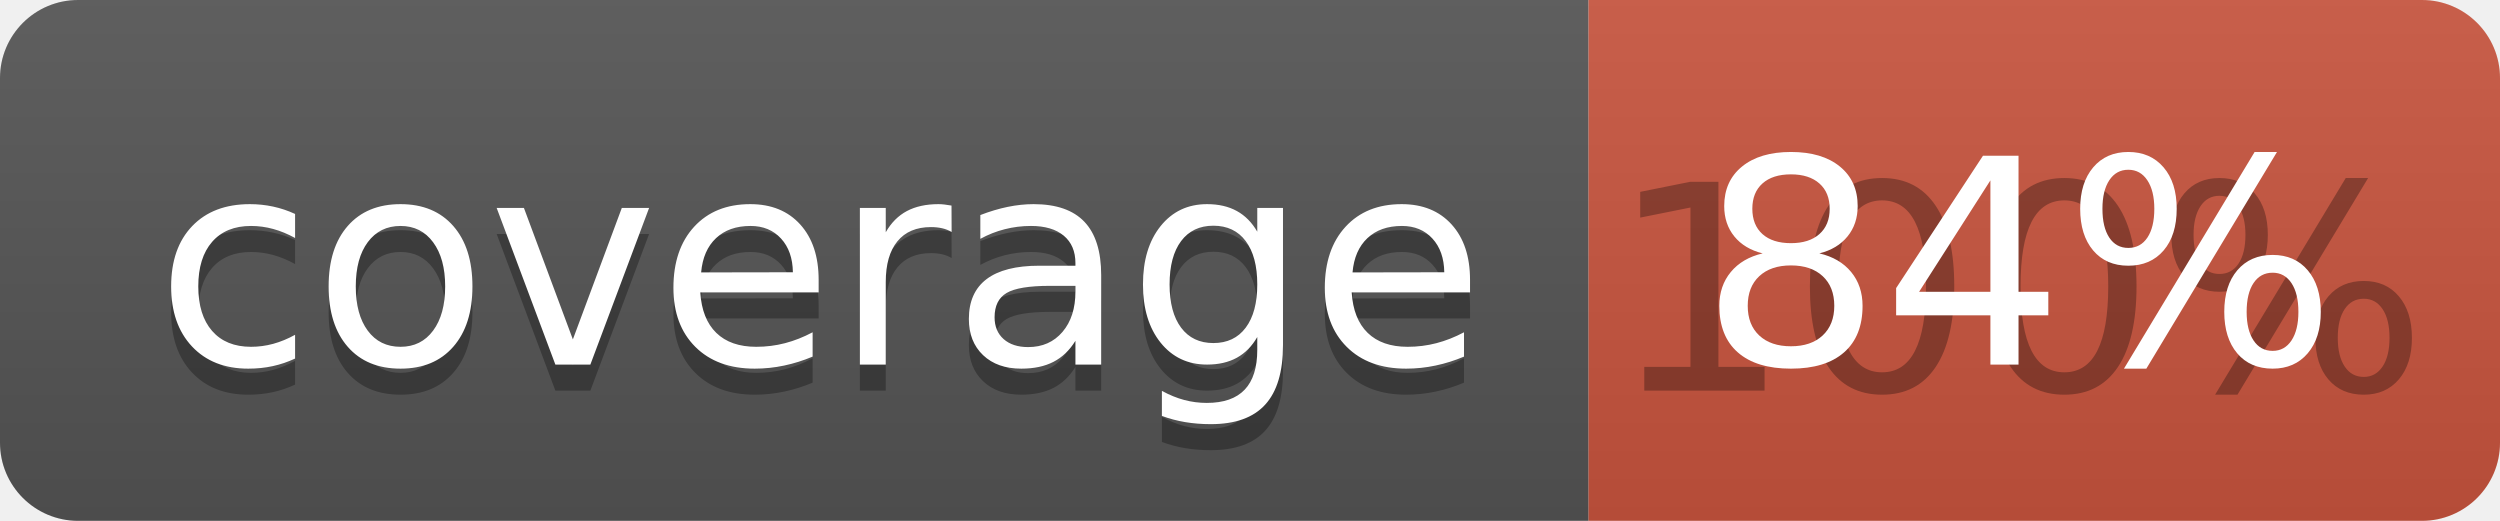
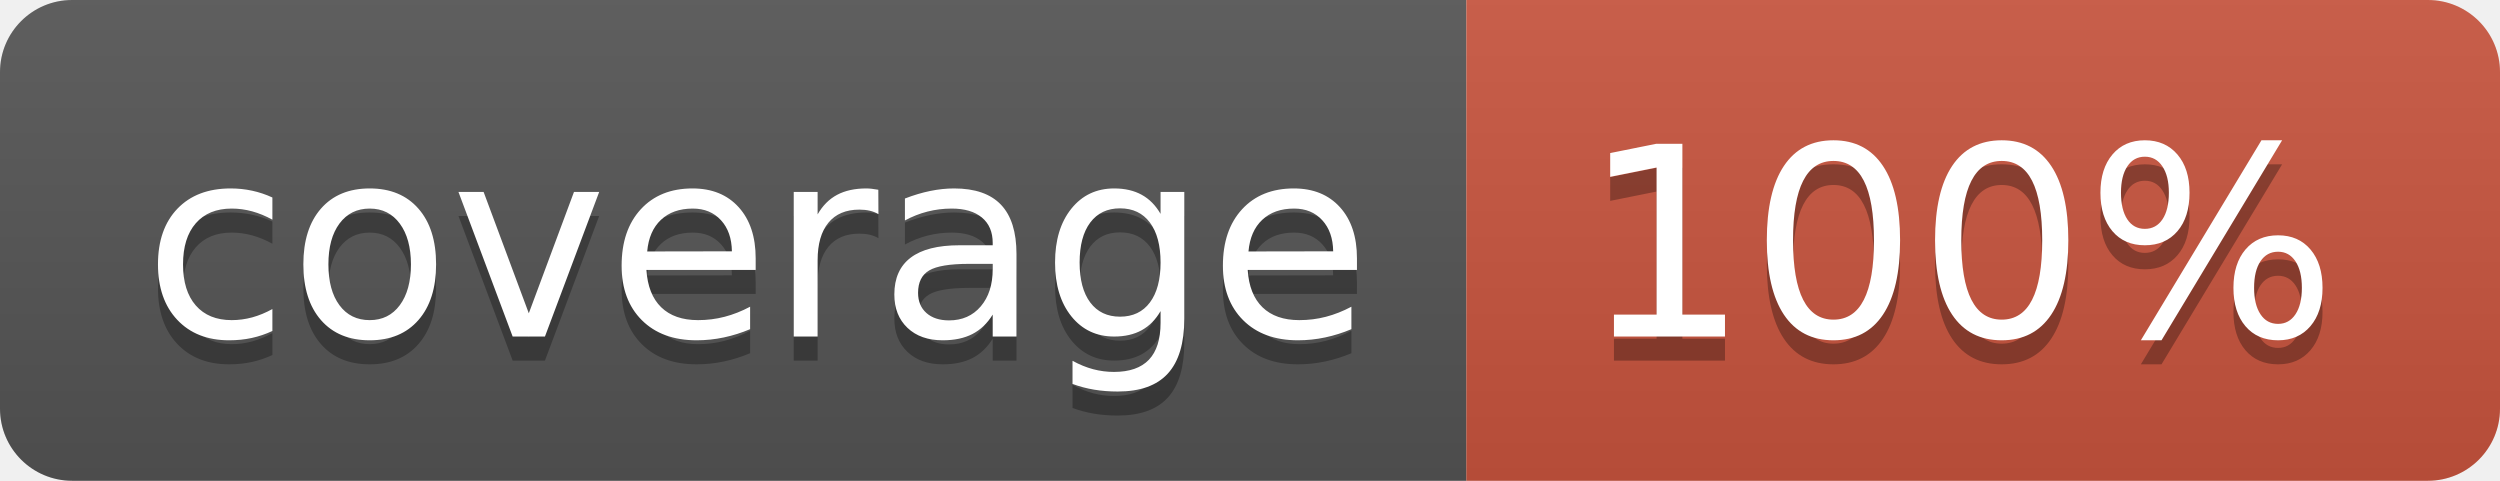
- <svg xmlns="http://www.w3.org/2000/svg" width="96" height="20">
+ <svg xmlns="http://www.w3.org/2000/svg" width="104" height="20">
  <linearGradient id="b" x2="0" y2="100%">
    <stop offset="0" stop-color="#bbb" stop-opacity=".1" />
    <stop offset="1" stop-opacity=".1" />
  </linearGradient>
  <clipPath id="a">
-     <rect width="96" height="20" rx="3" fill="#fff" />
+     <rect width="104" height="20" rx="3" fill="#fff" />
  </clipPath>
  <g clip-path="url(#a)">
    <path fill="#555" d="M0 0h61v20H0z" />
-     <path fill="#CA553E" d="M61 0h35v20H61z" />
-     <path fill="url(#b)" d="M0 0h96v20H0z" />
+     <path fill="#CA553E" d="M61 0h43v20H61z" />
+     <path fill="url(#b)" d="M0 0h104v20H0z" />
  </g>
  <g fill="#fff" text-anchor="middle" font-family="DejaVu Sans,Verdana,Geneva,sans-serif" font-size="110">
    <text x="315" y="150" fill="#010101" fill-opacity=".3" transform="scale(.1)" textLength="510">coverage</text>
    <text x="315" y="140" transform="scale(.1)" textLength="510">coverage</text>
-     <text x="775" y="150" fill="#010101" fill-opacity=".3" transform="scale(.1)" textLength="250">100%</text>
-     <text x="775" y="140" transform="scale(.1)" textLength="250">84%</text>
+     <text x="815" y="150" fill="#010101" fill-opacity=".3" transform="scale(.1)" textLength="330">100%</text>
+     <text x="815" y="140" transform="scale(.1)" textLength="330">100%</text>
  </g>
</svg>
